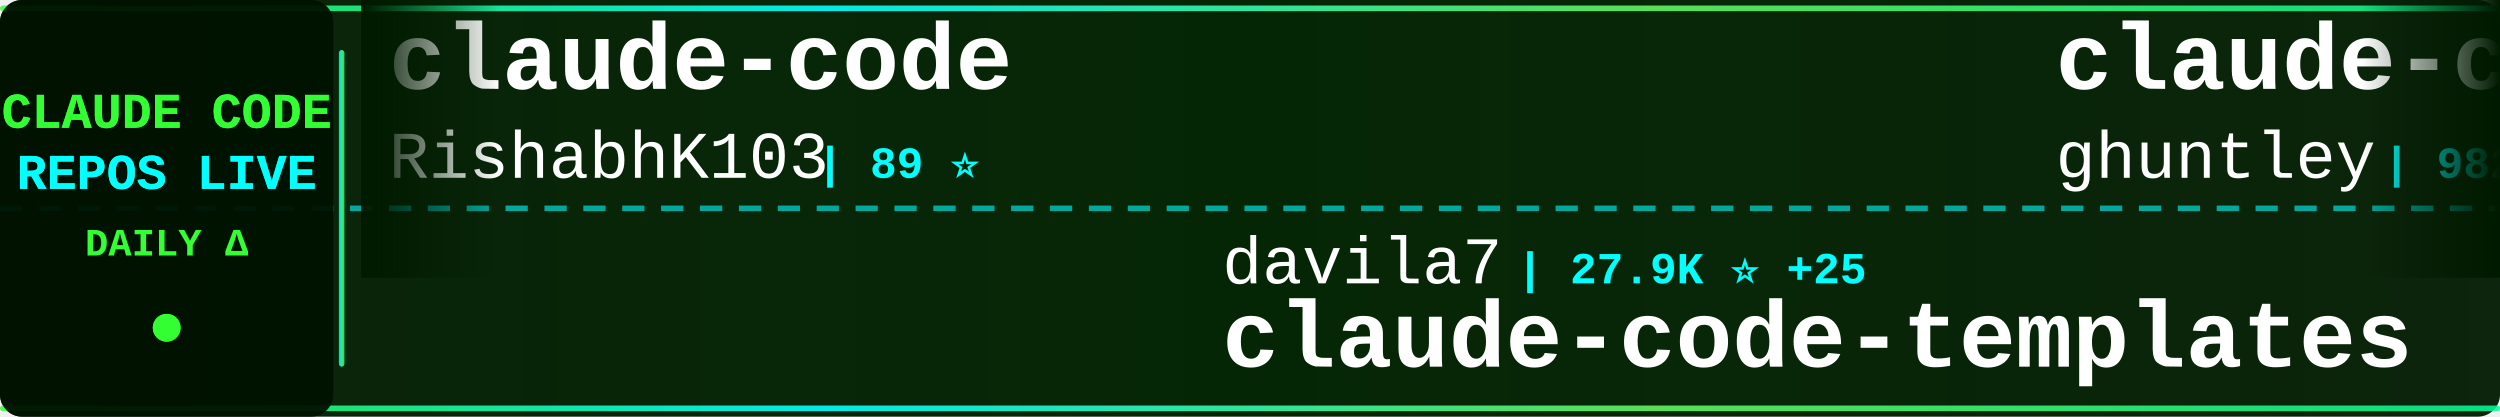
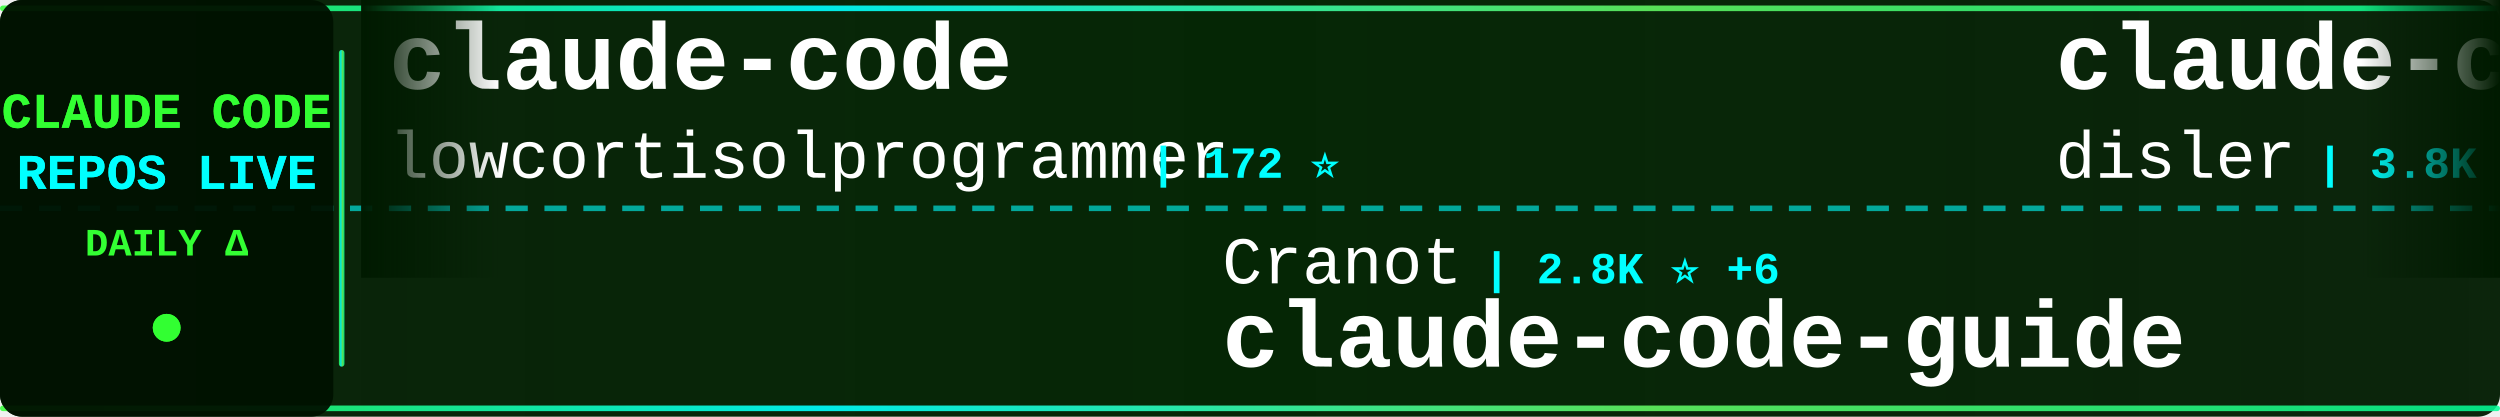
<svg xmlns="http://www.w3.org/2000/svg" width="900" height="150">
  <defs>
    <linearGradient id="tickerBg" x1="0%" y1="0%" x2="100%" y2="0%">
      <stop offset="0%" style="stop-color:#001a00;stop-opacity:0.95" />
      <stop offset="50%" style="stop-color:#002200;stop-opacity:0.98" />
      <stop offset="100%" style="stop-color:#001a00;stop-opacity:0.95" />
    </linearGradient>
    <linearGradient id="borderGrad" x1="0%" y1="0%" x2="100%" y2="0%">
      <stop offset="0%" style="stop-color:#33ff33;stop-opacity:0.85">
        <animate attributeName="stop-opacity" values="0.85;1;0.85" dur="2s" repeatCount="indefinite" />
      </stop>
      <stop offset="33%" style="stop-color:#00ffff;stop-opacity:0.9">
        <animate attributeName="stop-opacity" values="0.9;1;0.9" dur="2.2s" repeatCount="indefinite" />
      </stop>
      <stop offset="66%" style="stop-color:#66ff66;stop-opacity:0.85">
        <animate attributeName="stop-opacity" values="0.85;1;0.85" dur="1.8s" repeatCount="indefinite" />
      </stop>
      <stop offset="100%" style="stop-color:#00ff99;stop-opacity:0.85">
        <animate attributeName="stop-opacity" values="0.85;1;0.85" dur="2s" repeatCount="indefinite" />
      </stop>
    </linearGradient>
    <filter id="textGlow">
      <feGaussianBlur stdDeviation="0.1" result="coloredBlur" />
      <feMerge>
        <feMergeNode in="coloredBlur" />
        <feMergeNode in="SourceGraphic" />
      </feMerge>
    </filter>
    <filter id="metricGlow">
      <feGaussianBlur stdDeviation="0.2" result="coloredBlur" />
      <feMerge>
        <feMergeNode in="coloredBlur" />
        <feMergeNode in="SourceGraphic" />
      </feMerge>
    </filter>
    <linearGradient id="leftFade" x1="0%" y1="0%" x2="100%" y2="0%">
      <stop offset="0%" style="stop-color:#001a00;stop-opacity:1" />
      <stop offset="100%" style="stop-color:#001a00;stop-opacity:0" />
    </linearGradient>
    <linearGradient id="rightFade" x1="0%" y1="0%" x2="100%" y2="0%">
      <stop offset="0%" style="stop-color:#001a00;stop-opacity:0" />
      <stop offset="100%" style="stop-color:#001a00;stop-opacity:1" />
    </linearGradient>
  </defs>
  <rect width="900" height="150" fill="url(#tickerBg)" rx="8" />
  <rect x="0" y="2" width="900" height="2" fill="url(#borderGrad)" rx="1" />
  <rect x="0" y="146" width="900" height="2" fill="url(#borderGrad)" rx="1" />
  <line x1="0" y1="75" x2="900" y2="75" stroke="#00ffff" stroke-width="2" stroke-dasharray="8 6" opacity="0.6" />
  <rect x="0" y="0" width="120" height="150" fill="#001100" opacity="0.95" rx="8" />
  <text x="60" y="46" font-family="'Courier New', monospace" font-size="18" font-weight="bold" fill="#33ff33" text-anchor="middle" filter="url(#textGlow)">
    CLAUDE CODE
  </text>
  <text x="60" y="68" font-family="'Courier New', monospace" font-size="18" font-weight="bold" fill="#00ffff" text-anchor="middle" filter="url(#textGlow)">
    REPOS LIVE
  </text>
  <text x="60" y="92" font-family="'Courier New', monospace" font-size="14" font-weight="bold" fill="#33ff33" text-anchor="middle">
    DAILY Δ
  </text>
  <circle cx="60" cy="118" r="5" fill="#33ff33" filter="url(#metricGlow)">
    <animate attributeName="r" values="4;6;4" dur="1.5s" repeatCount="indefinite" />
    <animate attributeName="opacity" values="0.6;1;0.6" dur="1.5s" repeatCount="indefinite" />
  </circle>
  <rect x="122" y="18" width="2" height="114" fill="url(#borderGrad)" rx="1" />
  <clipPath id="tickerClip">
    <rect x="130" y="0" width="770" height="150" />
  </clipPath>
  <g clip-path="url(#tickerClip)">
    <g id="tickerItems">
      <animateTransform attributeName="transform" attributeType="XML" type="translate" from="0 0" to="-3000 0" dur="54s" repeatCount="indefinite" />
      <g transform="translate(0, 0)">
        <text x="140" y="32" font-family="'Courier New', monospace" font-size="34" font-weight="bold" fill="#ffffff">claude-code</text>
-         <text x="140" y="64" font-family="'Courier New', monospace" font-size="24" font-weight="normal" fill="#ffffff" opacity="1.0">RishabhK103</text>
-         <text x="294" y="64" font-family="'Courier New', monospace" font-size="16" font-weight="bold" fill="#00ffff"> | 89 ⭐</text>
+         <text x="140" y="64" font-family="'Courier New', monospace" font-size="24" font-weight="normal" fill="#ffffff" opacity="1.0">lowcortisolprogrammer</text>
+         <text x="414" y="64" font-family="'Courier New', monospace" font-size="16" font-weight="bold" fill="#00ffff"> | 172 ⭐</text>
      </g>
      <g transform="translate(300, 0)">
-         <text x="140" y="102" font-family="'Courier New', monospace" font-size="24" font-weight="normal" fill="#ffffff" opacity="1.0">davila7</text>
-         <text x="246" y="102" font-family="'Courier New', monospace" font-size="16" font-weight="bold" fill="#00ffff"> | 27.9K ⭐ +25</text>
-         <text x="140" y="132" font-family="'Courier New', monospace" font-size="34" font-weight="bold" fill="#ffffff">claude-code-templates</text>
+         <text x="140" y="102" font-family="'Courier New', monospace" font-size="24" font-weight="normal" fill="#ffffff" opacity="1.0">Cranot</text>
+         <text x="234" y="102" font-family="'Courier New', monospace" font-size="16" font-weight="bold" fill="#00ffff"> | 2.8K ⭐ +6</text>
+         <text x="140" y="132" font-family="'Courier New', monospace" font-size="34" font-weight="bold" fill="#ffffff">claude-code-guide</text>
      </g>
      <g transform="translate(600, 0)">
-         <text x="140" y="32" font-family="'Courier New', monospace" font-size="34" font-weight="bold" fill="#ffffff">claude-code-source-code-...</text>
-         <text x="140" y="64" font-family="'Courier New', monospace" font-size="24" font-weight="normal" fill="#ffffff" opacity="1.0">ghuntley</text>
-         <text x="258" y="64" font-family="'Courier New', monospace" font-size="16" font-weight="bold" fill="#00ffff"> | 982 ⭐</text>
+         <text x="140" y="32" font-family="'Courier New', monospace" font-size="34" font-weight="bold" fill="#ffffff">claude-code-hooks-master...</text>
+         <text x="140" y="64" font-family="'Courier New', monospace" font-size="24" font-weight="normal" fill="#ffffff" opacity="1.0">disler</text>
+         <text x="234" y="64" font-family="'Courier New', monospace" font-size="16" font-weight="bold" fill="#00ffff"> | 3.8K ⭐ +4</text>
      </g>
      <g transform="translate(900, 0)">
-         <text x="140" y="102" font-family="'Courier New', monospace" font-size="24" font-weight="normal" fill="#ffffff" opacity="1.0">Cranot</text>
-         <text x="234" y="102" font-family="'Courier New', monospace" font-size="16" font-weight="bold" fill="#00ffff"> | 2.8K ⭐ +5</text>
-         <text x="140" y="132" font-family="'Courier New', monospace" font-size="34" font-weight="bold" fill="#ffffff">claude-code-guide</text>
+         <text x="140" y="102" font-family="'Courier New', monospace" font-size="24" font-weight="normal" fill="#ffffff" opacity="1.0">router-for-me</text>
+         <text x="318" y="102" font-family="'Courier New', monospace" font-size="16" font-weight="bold" fill="#00ffff"> | 37.2K ⭐ +135</text>
+         <text x="140" y="132" font-family="'Courier New', monospace" font-size="34" font-weight="bold" fill="#ffffff">CLIProxyAPI</text>
      </g>
      <g transform="translate(1200, 0)">
-         <text x="140" y="32" font-family="'Courier New', monospace" font-size="34" font-weight="bold" fill="#ffffff">learn-claude-code</text>
-         <text x="140" y="64" font-family="'Courier New', monospace" font-size="24" font-weight="normal" fill="#ffffff" opacity="1.0">shareAI-lab</text>
-         <text x="294" y="64" font-family="'Courier New', monospace" font-size="16" font-weight="bold" fill="#00ffff"> | 66.0K ⭐ +229</text>
+         <text x="140" y="32" font-family="'Courier New', monospace" font-size="34" font-weight="bold" fill="#ffffff">awesome-claude-code</text>
+         <text x="140" y="64" font-family="'Courier New', monospace" font-size="24" font-weight="normal" fill="#ffffff" opacity="1.0">jqueryscript</text>
+         <text x="306" y="64" font-family="'Courier New', monospace" font-size="16" font-weight="bold" fill="#00ffff"> | 419 ⭐ +3</text>
      </g>
      <g transform="translate(1500, 0)">
-         <text x="140" y="102" font-family="'Courier New', monospace" font-size="24" font-weight="normal" fill="#ffffff" opacity="1.0">chauncygu</text>
-         <text x="270" y="102" font-family="'Courier New', monospace" font-size="16" font-weight="bold" fill="#00ffff"> | 2.6K ⭐ +14</text>
-         <text x="140" y="132" font-family="'Courier New', monospace" font-size="34" font-weight="bold" fill="#ffffff">collection-claude-code-s...</text>
+         <text x="140" y="102" font-family="'Courier New', monospace" font-size="24" font-weight="normal" fill="#ffffff" opacity="1.0">LING71671</text>
+         <text x="270" y="102" font-family="'Courier New', monospace" font-size="16" font-weight="bold" fill="#00ffff"> | 878 ⭐</text>
+         <text x="140" y="132" font-family="'Courier New', monospace" font-size="34" font-weight="bold" fill="#ffffff">Open-ClaudeCode</text>
      </g>
      <g transform="translate(1800, 0)">
-         <text x="140" y="32" font-family="'Courier New', monospace" font-size="34" font-weight="bold" fill="#ffffff">ECC</text>
-         <text x="140" y="64" font-family="'Courier New', monospace" font-size="24" font-weight="normal" fill="#ffffff" opacity="1.0">affaan-m</text>
-         <text x="258" y="64" font-family="'Courier New', monospace" font-size="16" font-weight="bold" fill="#00ffff"> | 213.1K ⭐ +875</text>
+         <text x="140" y="32" font-family="'Courier New', monospace" font-size="34" font-weight="bold" fill="#ffffff">claude-code-webui</text>
+         <text x="140" y="64" font-family="'Courier New', monospace" font-size="24" font-weight="normal" fill="#ffffff" opacity="1.0">sugyan</text>
+         <text x="234" y="64" font-family="'Courier New', monospace" font-size="16" font-weight="bold" fill="#00ffff"> | 1.1K ⭐</text>
      </g>
      <g transform="translate(2100, 0)">
-         <text x="140" y="102" font-family="'Courier New', monospace" font-size="24" font-weight="normal" fill="#ffffff" opacity="1.0">Pimzino</text>
-         <text x="246" y="102" font-family="'Courier New', monospace" font-size="16" font-weight="bold" fill="#00ffff"> | 3.8K ⭐ +2</text>
-         <text x="140" y="132" font-family="'Courier New', monospace" font-size="34" font-weight="bold" fill="#ffffff">claude-code-spec-workflo...</text>
+         <text x="140" y="102" font-family="'Courier New', monospace" font-size="24" font-weight="normal" fill="#ffffff" opacity="1.0">darcyegb</text>
+         <text x="258" y="102" font-family="'Courier New', monospace" font-size="16" font-weight="bold" fill="#00ffff"> | 719 ⭐ +3</text>
+         <text x="140" y="132" font-family="'Courier New', monospace" font-size="34" font-weight="bold" fill="#ffffff">ClaudeCodeAgents</text>
      </g>
      <g transform="translate(2400, 0)">
-         <text x="140" y="32" font-family="'Courier New', monospace" font-size="34" font-weight="bold" fill="#ffffff">claude_code_src</text>
-         <text x="140" y="64" font-family="'Courier New', monospace" font-size="24" font-weight="normal" fill="#ffffff" opacity="1.0">ponponon</text>
-         <text x="258" y="64" font-family="'Courier New', monospace" font-size="16" font-weight="bold" fill="#00ffff"> | 2.3K ⭐ +4</text>
+         <text x="140" y="32" font-family="'Courier New', monospace" font-size="34" font-weight="bold" fill="#ffffff">claude-code</text>
+         <text x="140" y="64" font-family="'Courier New', monospace" font-size="24" font-weight="normal" fill="#ffffff" opacity="1.0">anthropics</text>
+         <text x="282" y="64" font-family="'Courier New', monospace" font-size="16" font-weight="bold" fill="#00ffff"> | 131.8K ⭐ +270</text>
      </g>
      <g transform="translate(2700, 0)">
-         <text x="140" y="102" font-family="'Courier New', monospace" font-size="24" font-weight="normal" fill="#ffffff" opacity="1.0">darcyegb</text>
-         <text x="258" y="102" font-family="'Courier New', monospace" font-size="16" font-weight="bold" fill="#00ffff"> | 716 ⭐</text>
-         <text x="140" y="132" font-family="'Courier New', monospace" font-size="34" font-weight="bold" fill="#ffffff">ClaudeCodeAgents</text>
+         <text x="140" y="102" font-family="'Courier New', monospace" font-size="24" font-weight="normal" fill="#ffffff" opacity="1.0">alejandrobalderas</text>
+         <text x="366" y="102" font-family="'Courier New', monospace" font-size="16" font-weight="bold" fill="#00ffff"> | 2.2K ⭐ +2</text>
+         <text x="140" y="132" font-family="'Courier New', monospace" font-size="34" font-weight="bold" fill="#ffffff">claude-code-from-source</text>
      </g>
      <g transform="translate(3000, 0)">
        <text x="140" y="32" font-family="'Courier New', monospace" font-size="34" font-weight="bold" fill="#ffffff">claude-code</text>
-         <text x="140" y="64" font-family="'Courier New', monospace" font-size="24" font-weight="normal" fill="#ffffff" opacity="1.0">RishabhK103</text>
-         <text x="294" y="64" font-family="'Courier New', monospace" font-size="16" font-weight="bold" fill="#00ffff"> | 89 ⭐</text>
+         <text x="140" y="64" font-family="'Courier New', monospace" font-size="24" font-weight="normal" fill="#ffffff" opacity="1.0">lowcortisolprogrammer</text>
+         <text x="414" y="64" font-family="'Courier New', monospace" font-size="16" font-weight="bold" fill="#00ffff"> | 172 ⭐</text>
      </g>
      <g transform="translate(3300, 0)">
-         <text x="140" y="102" font-family="'Courier New', monospace" font-size="24" font-weight="normal" fill="#ffffff" opacity="1.0">davila7</text>
-         <text x="246" y="102" font-family="'Courier New', monospace" font-size="16" font-weight="bold" fill="#00ffff"> | 27.9K ⭐ +25</text>
-         <text x="140" y="132" font-family="'Courier New', monospace" font-size="34" font-weight="bold" fill="#ffffff">claude-code-templates</text>
+         <text x="140" y="102" font-family="'Courier New', monospace" font-size="24" font-weight="normal" fill="#ffffff" opacity="1.0">Cranot</text>
+         <text x="234" y="102" font-family="'Courier New', monospace" font-size="16" font-weight="bold" fill="#00ffff"> | 2.8K ⭐ +6</text>
+         <text x="140" y="132" font-family="'Courier New', monospace" font-size="34" font-weight="bold" fill="#ffffff">claude-code-guide</text>
      </g>
      <g transform="translate(3600, 0)">
-         <text x="140" y="32" font-family="'Courier New', monospace" font-size="34" font-weight="bold" fill="#ffffff">claude-code-source-code-...</text>
-         <text x="140" y="64" font-family="'Courier New', monospace" font-size="24" font-weight="normal" fill="#ffffff" opacity="1.0">ghuntley</text>
-         <text x="258" y="64" font-family="'Courier New', monospace" font-size="16" font-weight="bold" fill="#00ffff"> | 982 ⭐</text>
+         <text x="140" y="32" font-family="'Courier New', monospace" font-size="34" font-weight="bold" fill="#ffffff">claude-code-hooks-master...</text>
+         <text x="140" y="64" font-family="'Courier New', monospace" font-size="24" font-weight="normal" fill="#ffffff" opacity="1.0">disler</text>
+         <text x="234" y="64" font-family="'Courier New', monospace" font-size="16" font-weight="bold" fill="#00ffff"> | 3.8K ⭐ +4</text>
      </g>
      <g transform="translate(3900, 0)">
-         <text x="140" y="102" font-family="'Courier New', monospace" font-size="24" font-weight="normal" fill="#ffffff" opacity="1.0">Cranot</text>
-         <text x="234" y="102" font-family="'Courier New', monospace" font-size="16" font-weight="bold" fill="#00ffff"> | 2.8K ⭐ +5</text>
-         <text x="140" y="132" font-family="'Courier New', monospace" font-size="34" font-weight="bold" fill="#ffffff">claude-code-guide</text>
+         <text x="140" y="102" font-family="'Courier New', monospace" font-size="24" font-weight="normal" fill="#ffffff" opacity="1.0">router-for-me</text>
+         <text x="318" y="102" font-family="'Courier New', monospace" font-size="16" font-weight="bold" fill="#00ffff"> | 37.2K ⭐ +135</text>
+         <text x="140" y="132" font-family="'Courier New', monospace" font-size="34" font-weight="bold" fill="#ffffff">CLIProxyAPI</text>
      </g>
    </g>
  </g>
  <rect x="130" y="0" width="50" height="100" fill="url(#leftFade)" />
  <rect x="850" y="0" width="50" height="100" fill="url(#rightFade)" />
</svg>
